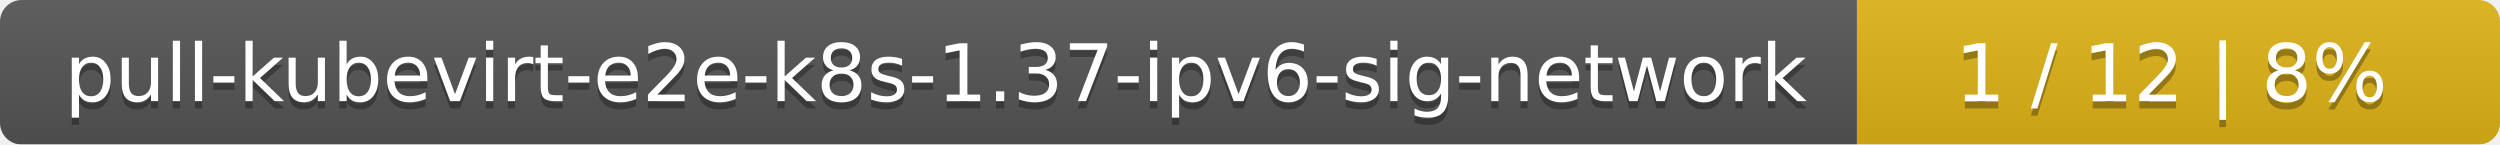
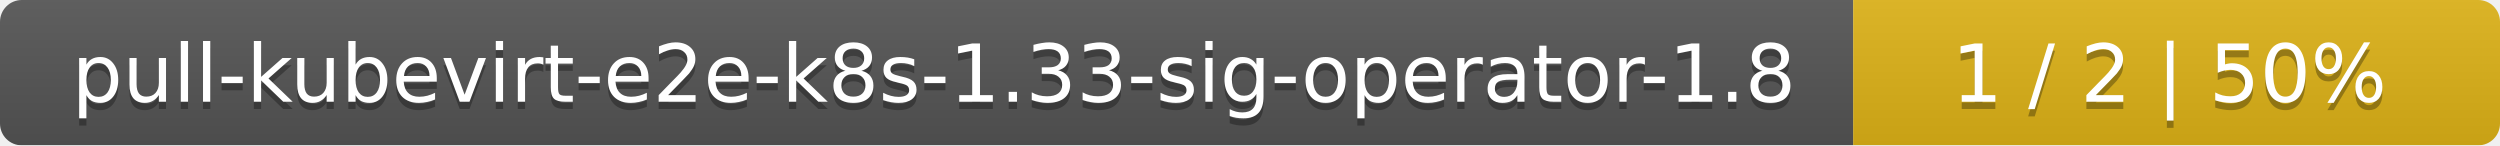
- <svg xmlns="http://www.w3.org/2000/svg" width="346" height="20">
+ <svg xmlns="http://www.w3.org/2000/svg" width="344" height="20">
  <linearGradient id="smooth" x2="0" y2="100%">
    <stop offset="0" stop-color="#bbb" stop-opacity=".1" />
    <stop offset="1" stop-opacity=".1" />
  </linearGradient>
  <mask id="round">
-     <rect width="346" height="20" rx="3" fill="#fff" />
+     <rect width="344" height="20" rx="3" fill="#fff" />
  </mask>
  <g mask="url(#round)">
-     <rect width="257" height="20" fill="#555" />
-     <rect x="257" width="89" height="20" fill="#dfb317" />
-     <rect width="346" height="20" fill="url(#smooth)" />
+     <rect width="255" height="20" fill="#555" />
+     <rect x="255" width="89" height="20" fill="#dfb317" />
+     <rect width="344" height="20" fill="url(#smooth)" />
  </g>
  <g fill="#fff" text-anchor="middle" font-family="DejaVu Sans,Verdana,Geneva,sans-serif" font-size="11">
-     <text x="129.5" y="15" fill="#010101" fill-opacity=".3">pull-kubevirt-e2e-k8s-1.37-ipv6-sig-network</text>
-     <text x="129.5" y="14">pull-kubevirt-e2e-k8s-1.37-ipv6-sig-network</text>
-     <text x="300.5" y="15" fill="#010101" fill-opacity=".3">1 / 12    |    8%</text>
-     <text x="300.5" y="14">1 / 12    |    8%</text>
+     <text x="128.5" y="15" fill="#010101" fill-opacity=".3">pull-kubevirt-e2e-k8s-1.33-sig-operator-1.8</text>
+     <text x="128.5" y="14">pull-kubevirt-e2e-k8s-1.33-sig-operator-1.8</text>
+     <text x="298.5" y="15" fill="#010101" fill-opacity=".3">1 / 2    |    50%</text>
+     <text x="298.5" y="14">1 / 2    |    50%</text>
  </g>
</svg>
